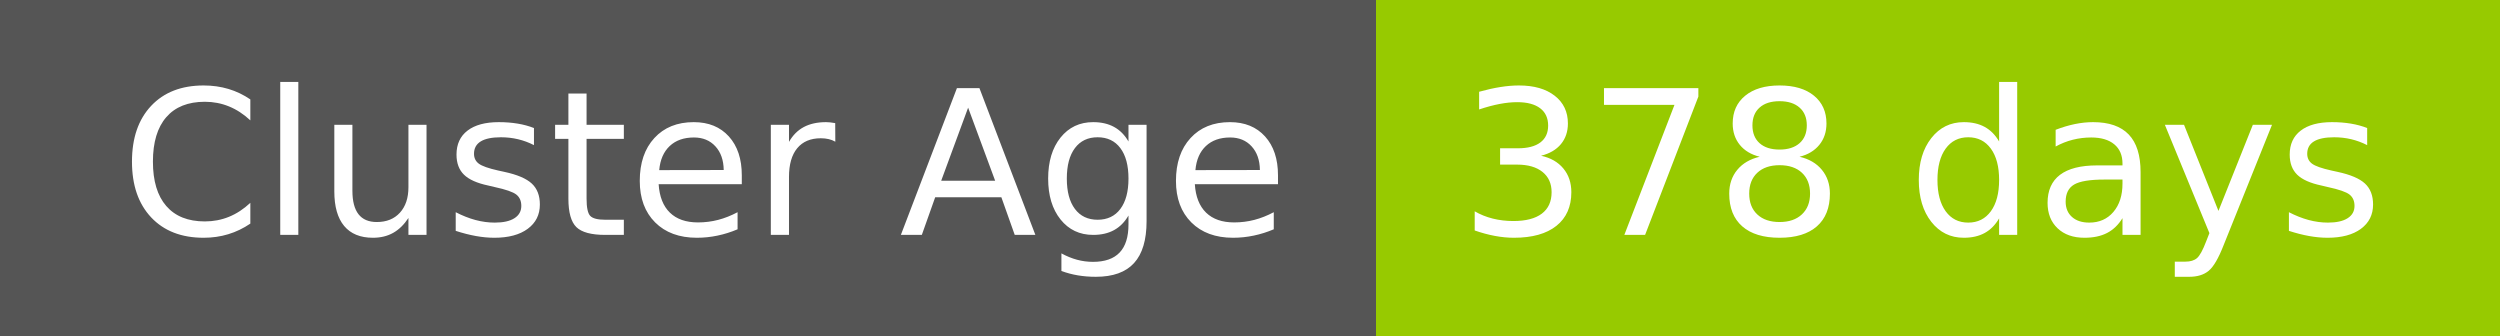
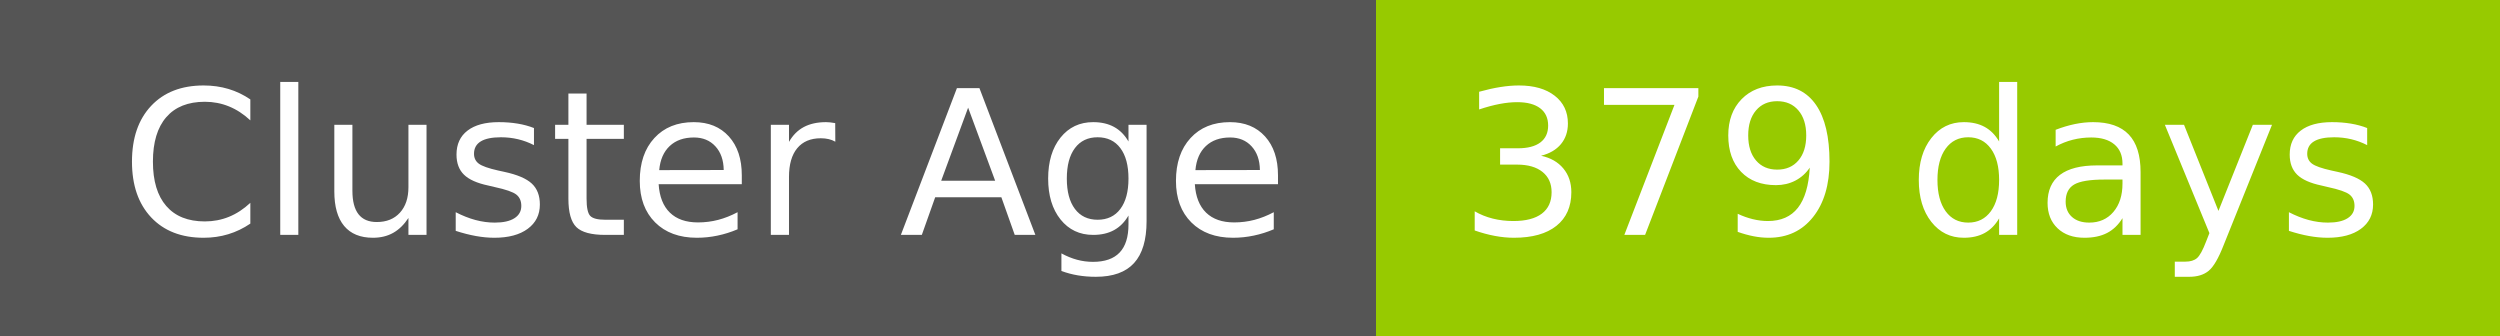
- <svg xmlns="http://www.w3.org/2000/svg" width="149" height="20" role="img" aria-label="Cluster Age: 378 days">
+ <svg xmlns="http://www.w3.org/2000/svg" width="149" height="20" role="img" aria-label="Cluster Age: 379 days">
  <g shape-rendering="crispEdges">
    <rect width="82" height="20" fill="#555" />
    <rect x="82" width="67" height="20" fill="#97ca00" />
  </g>
  <g fill="#fff" text-anchor="middle" font-family="Verdana,Geneva,DejaVu Sans,sans-serif" text-rendering="geometricPrecision" font-size="120">
    <text x="420" y="140" transform="scale(.1)" fill="#fff" textLength="694">Cluster Age</text>
-     <text x="1145" y="140" transform="scale(.1)" fill="#fff" textLength="551">378 days</text>
+     <text x="1145" y="140" transform="scale(.1)" fill="#fff" textLength="551">379 days</text>
  </g>
</svg>
